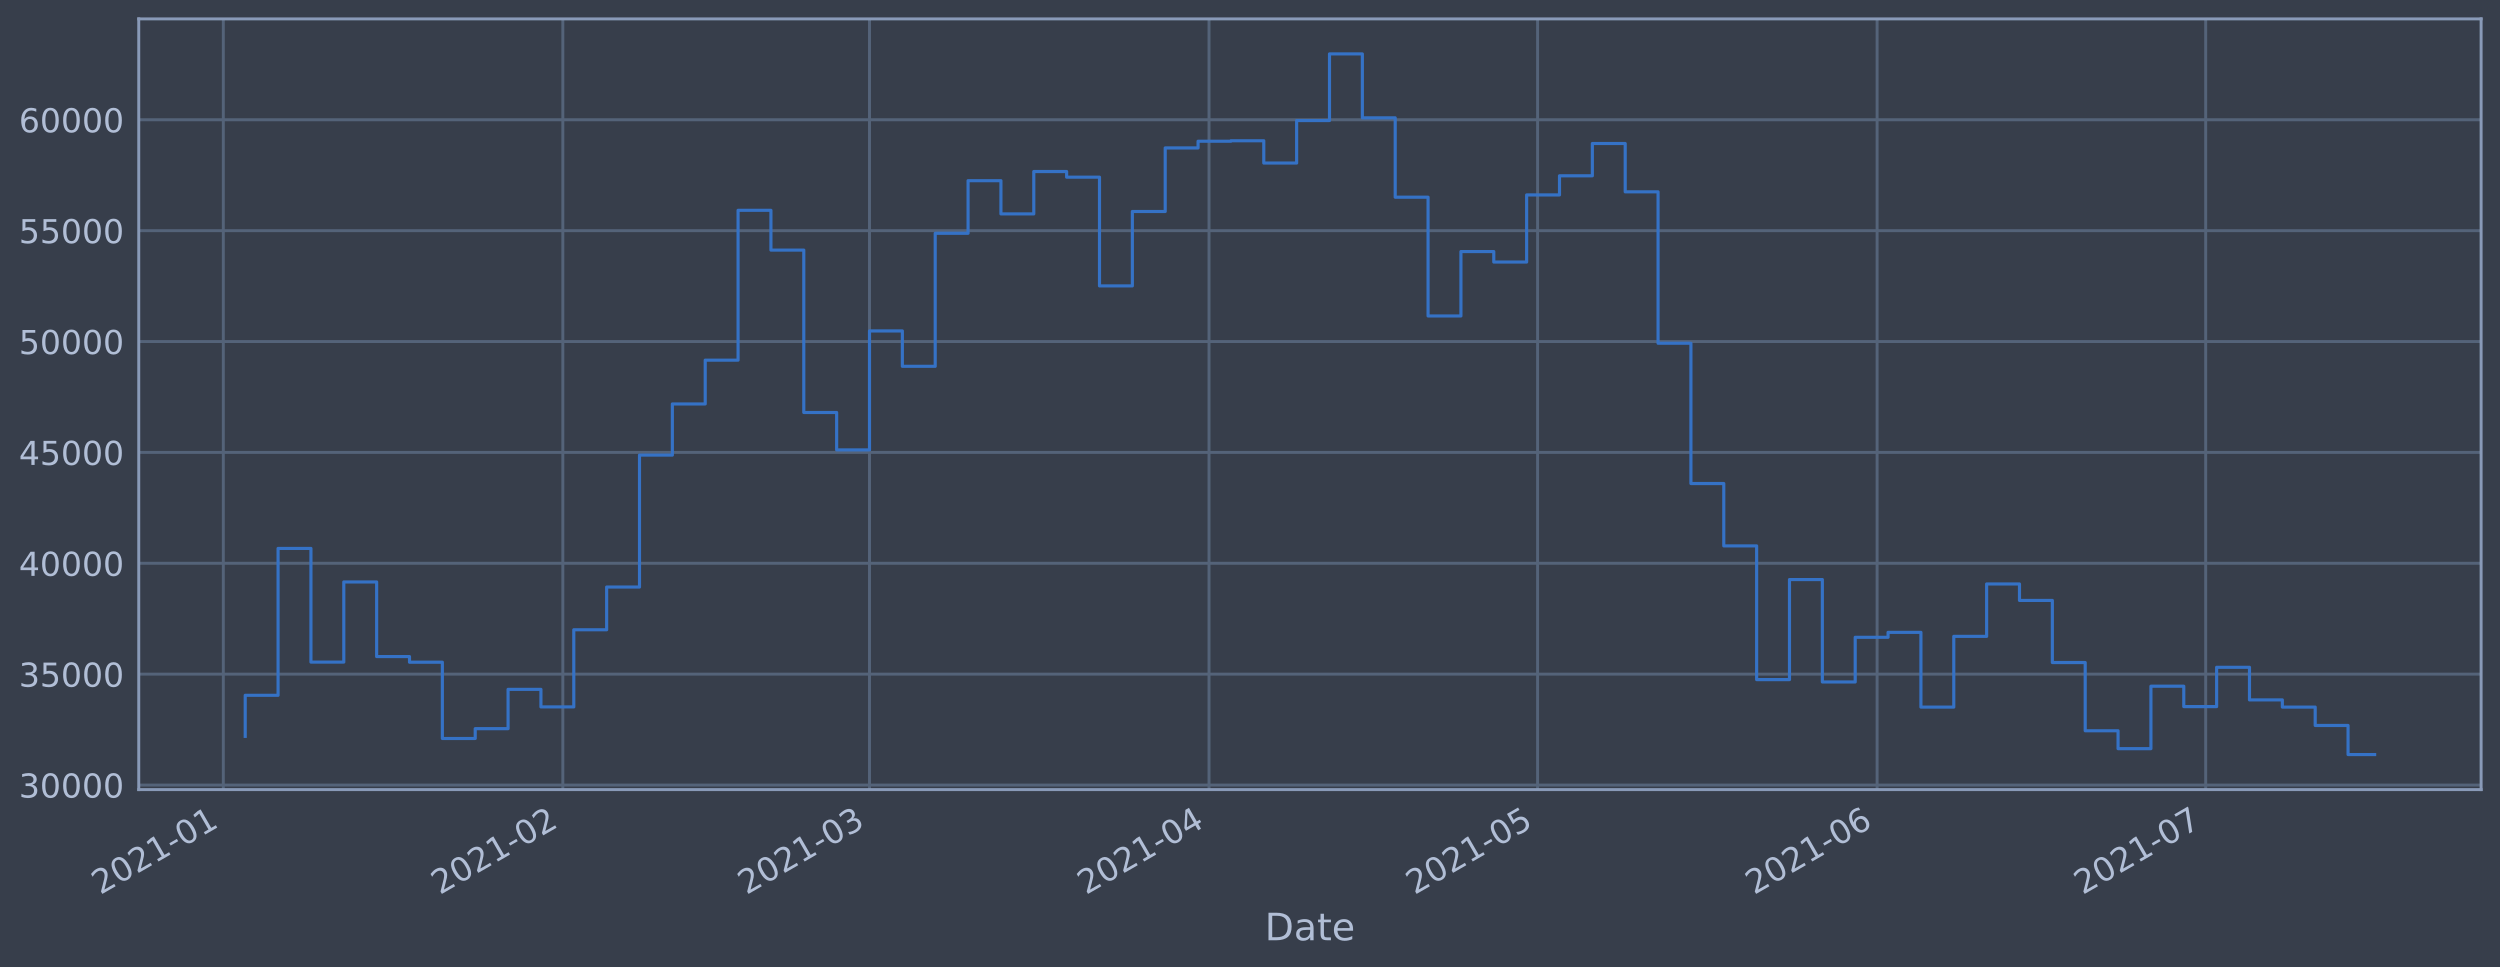
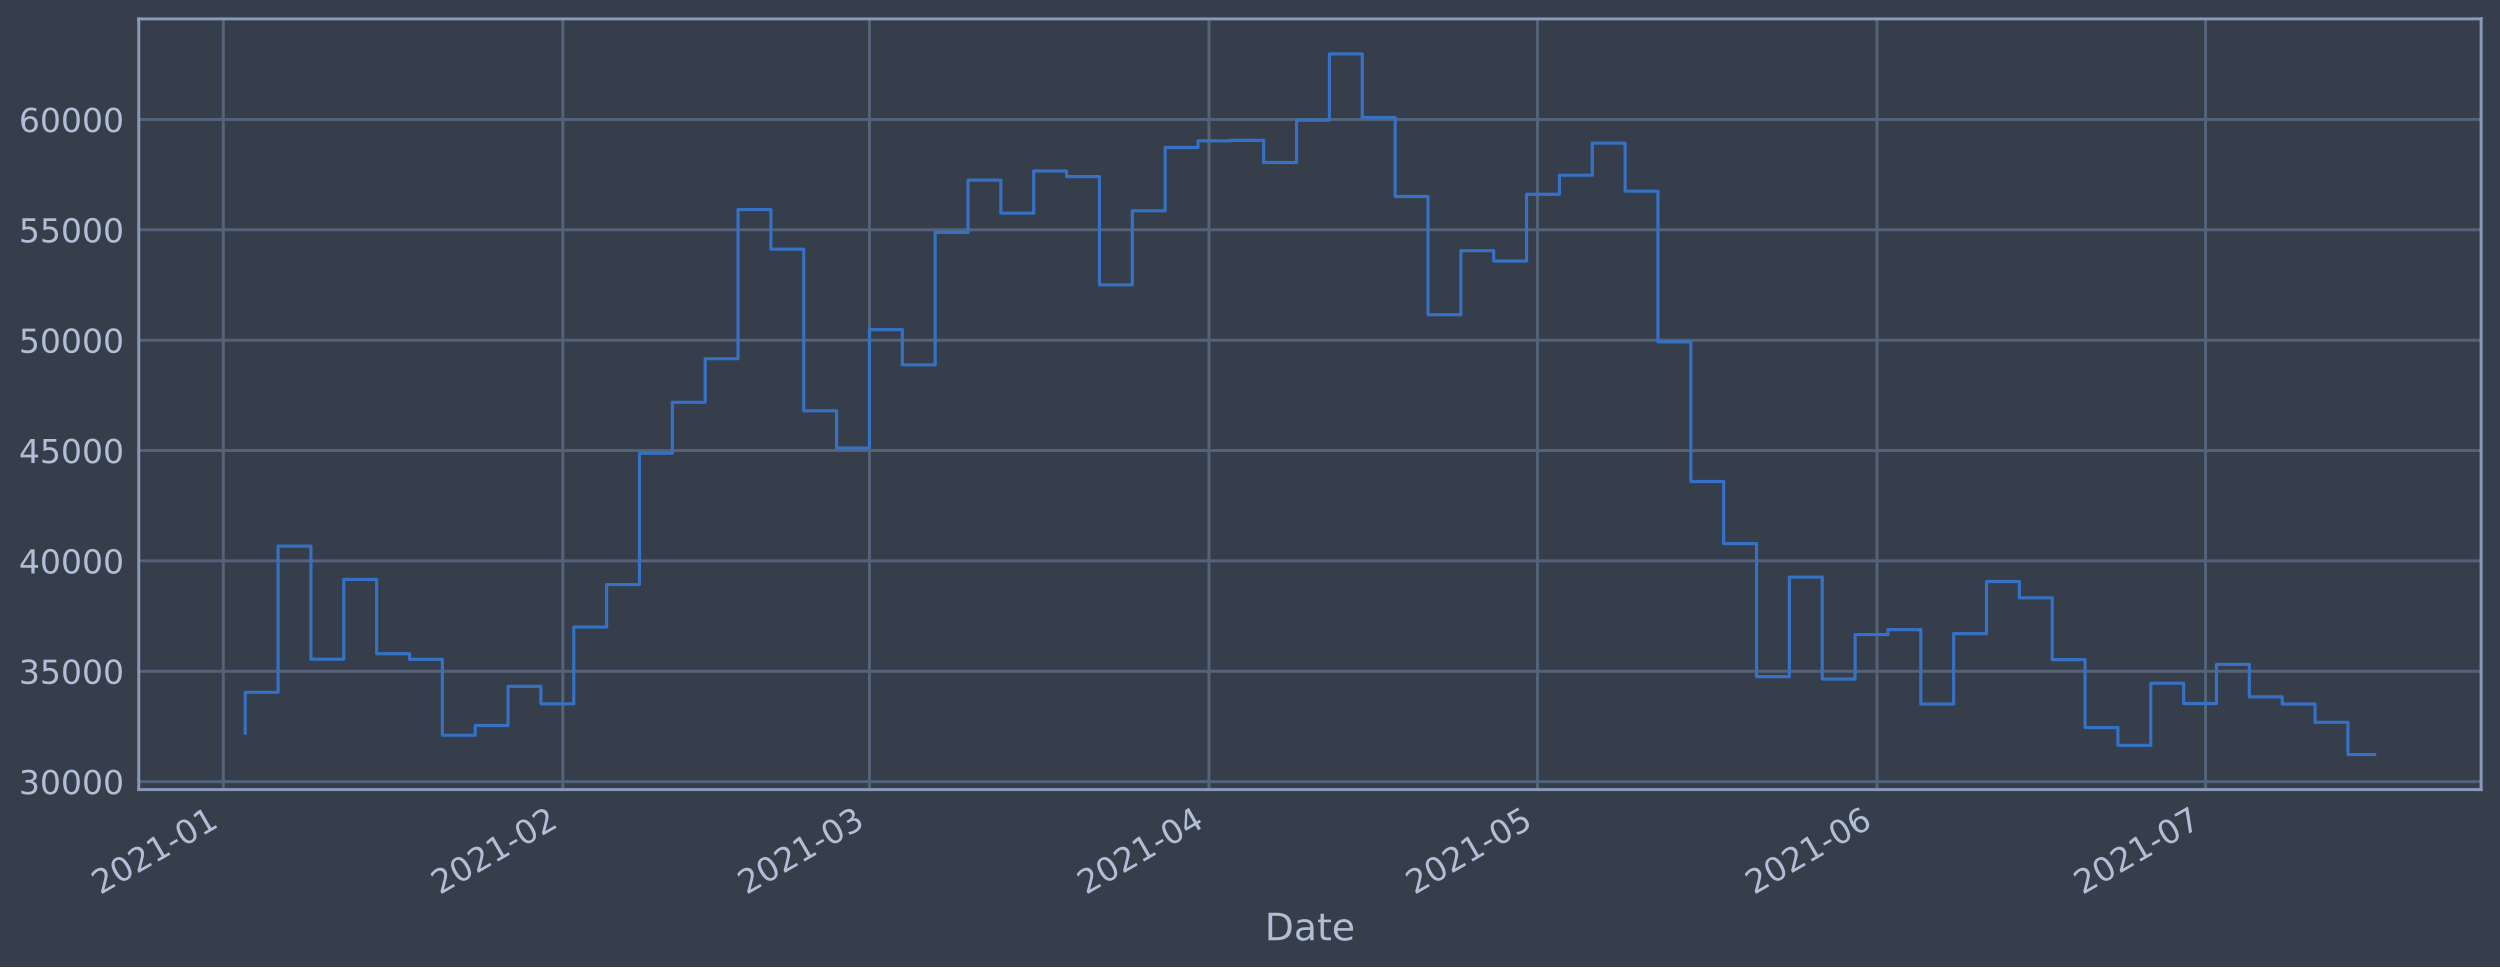
<svg xmlns="http://www.w3.org/2000/svg" xmlns:xlink="http://www.w3.org/1999/xlink" height="368.58pt" version="1.1" viewBox="0 0 952.884 368.58" width="952.884pt">
  <defs>
    <style type="text/css">*{stroke-linecap:butt;stroke-linejoin:round;}</style>
  </defs>
  <g id="figure_1">
    <g id="patch_1">
      <path d="M 0 368.58  L 952.884 368.58  L 952.884 0  L 0 0  z " style="fill:#373e4b;" />
    </g>
    <g id="axes_1">
      <g id="patch_2">
        <path d="M 52.884 300.96  L 945.684 300.96  L 945.684 7.2  L 52.884 7.2  z " style="fill:#373e4b;" />
      </g>
      <g id="matplotlib.axis_1">
        <g id="xtick_1">
          <g id="line2d_1">
-             <path clip-path="url(#p7bd5d00093)" d="M 85.117 300.96  L 85.117 7.2  " style="fill:none;stroke:#546379;stroke-linecap:square;stroke-width:1.12;" />
+             <path clip-path="url(#p16c24eb4ed)" d="M 85.117 300.96  L 85.117 7.2  " style="fill:none;stroke:#546379;stroke-linecap:square;stroke-width:1.12;" />
          </g>
          <g id="line2d_2" />
          <g id="text_1">
-             <g style="fill:#b1bed6;" transform="translate(38.21329 341.1745)rotate(-30)scale(0.126 -0.126)">
+             <g style="fill:#b1bed6;" transform="translate(38.21388 341.1745)rotate(-30)scale(0.126 -0.126)">
              <defs>
                <path d="M 1228 531  L 3431 531  L 3431 0  L 469 0  L 469 531  Q 828 903 1448 1529  Q 2069 2156 2228 2338  Q 2531 2678 2651 2914  Q 2772 3150 2772 3378  Q 2772 3750 2511 3984  Q 2250 4219 1831 4219  Q 1534 4219 1204 4116  Q 875 4013 500 3803  L 500 4441  Q 881 4594 1212 4672  Q 1544 4750 1819 4750  Q 2544 4750 2975 4387  Q 3406 4025 3406 3419  Q 3406 3131 3298 2873  Q 3191 2616 2906 2266  Q 2828 2175 2409 1742  Q 1991 1309 1228 531  z " id="DejaVuSans-32" transform="scale(0.015625)" />
                <path d="M 2034 4250  Q 1547 4250 1301 3770  Q 1056 3291 1056 2328  Q 1056 1369 1301 889  Q 1547 409 2034 409  Q 2525 409 2770 889  Q 3016 1369 3016 2328  Q 3016 3291 2770 3770  Q 2525 4250 2034 4250  z M 2034 4750  Q 2819 4750 3233 4129  Q 3647 3509 3647 2328  Q 3647 1150 3233 529  Q 2819 -91 2034 -91  Q 1250 -91 836 529  Q 422 1150 422 2328  Q 422 3509 836 4129  Q 1250 4750 2034 4750  z " id="DejaVuSans-30" transform="scale(0.015625)" />
                <path d="M 794 531  L 1825 531  L 1825 4091  L 703 3866  L 703 4441  L 1819 4666  L 2450 4666  L 2450 531  L 3481 531  L 3481 0  L 794 0  L 794 531  z " id="DejaVuSans-31" transform="scale(0.015625)" />
                <path d="M 313 2009  L 1997 2009  L 1997 1497  L 313 1497  L 313 2009  z " id="DejaVuSans-2d" transform="scale(0.015625)" />
              </defs>
              <use xlink:href="#DejaVuSans-32" />
              <use x="63.623" xlink:href="#DejaVuSans-30" />
              <use x="127.246" xlink:href="#DejaVuSans-32" />
              <use x="190.869" xlink:href="#DejaVuSans-31" />
              <use x="254.492" xlink:href="#DejaVuSans-2d" />
              <use x="290.576" xlink:href="#DejaVuSans-30" />
              <use x="354.199" xlink:href="#DejaVuSans-31" />
            </g>
          </g>
        </g>
        <g id="xtick_2">
          <g id="line2d_3">
-             <path clip-path="url(#p7bd5d00093)" d="M 214.526 300.96  L 214.526 7.2  " style="fill:none;stroke:#546379;stroke-linecap:square;stroke-width:1.12;" />
+             <path clip-path="url(#p16c24eb4ed)" d="M 214.517 300.96  L 214.517 7.2  " style="fill:none;stroke:#546379;stroke-linecap:square;stroke-width:1.12;" />
          </g>
          <g id="line2d_4" />
          <g id="text_2">
-             <g style="fill:#b1bed6;" transform="translate(167.6229 341.1745)rotate(-30)scale(0.126 -0.126)">
+             <g style="fill:#b1bed6;" transform="translate(167.6142 341.1745)rotate(-30)scale(0.126 -0.126)">
              <use xlink:href="#DejaVuSans-32" />
              <use x="63.623" xlink:href="#DejaVuSans-30" />
              <use x="127.246" xlink:href="#DejaVuSans-32" />
              <use x="190.869" xlink:href="#DejaVuSans-31" />
              <use x="254.492" xlink:href="#DejaVuSans-2d" />
              <use x="290.576" xlink:href="#DejaVuSans-30" />
              <use x="354.199" xlink:href="#DejaVuSans-32" />
            </g>
          </g>
        </g>
        <g id="xtick_3">
          <g id="line2d_5">
-             <path clip-path="url(#p7bd5d00093)" d="M 331.412 300.96  L 331.412 7.2  " style="fill:none;stroke:#546379;stroke-linecap:square;stroke-width:1.12;" />
+             <path clip-path="url(#p16c24eb4ed)" d="M 331.395 300.96  L 331.395 7.2  " style="fill:none;stroke:#546379;stroke-linecap:square;stroke-width:1.12;" />
          </g>
          <g id="line2d_6" />
          <g id="text_3">
-             <g style="fill:#b1bed6;" transform="translate(284.5089 341.1745)rotate(-30)scale(0.126 -0.126)">
+             <g style="fill:#b1bed6;" transform="translate(284.4919 341.1745)rotate(-30)scale(0.126 -0.126)">
              <defs>
                <path d="M 2597 2516  Q 3050 2419 3304 2112  Q 3559 1806 3559 1356  Q 3559 666 3084 287  Q 2609 -91 1734 -91  Q 1441 -91 1130 -33  Q 819 25 488 141  L 488 750  Q 750 597 1062 519  Q 1375 441 1716 441  Q 2309 441 2620 675  Q 2931 909 2931 1356  Q 2931 1769 2642 2001  Q 2353 2234 1838 2234  L 1294 2234  L 1294 2753  L 1863 2753  Q 2328 2753 2575 2939  Q 2822 3125 2822 3475  Q 2822 3834 2567 4026  Q 2313 4219 1838 4219  Q 1578 4219 1281 4162  Q 984 4106 628 3988  L 628 4550  Q 988 4650 1302 4700  Q 1616 4750 1894 4750  Q 2613 4750 3031 4423  Q 3450 4097 3450 3541  Q 3450 3153 3228 2886  Q 3006 2619 2597 2516  z " id="DejaVuSans-33" transform="scale(0.015625)" />
              </defs>
              <use xlink:href="#DejaVuSans-32" />
              <use x="63.623" xlink:href="#DejaVuSans-30" />
              <use x="127.246" xlink:href="#DejaVuSans-32" />
              <use x="190.869" xlink:href="#DejaVuSans-31" />
              <use x="254.492" xlink:href="#DejaVuSans-2d" />
              <use x="290.576" xlink:href="#DejaVuSans-30" />
              <use x="354.199" xlink:href="#DejaVuSans-33" />
            </g>
          </g>
        </g>
        <g id="xtick_4">
          <g id="line2d_7">
-             <path clip-path="url(#p7bd5d00093)" d="M 460.822 300.96  L 460.822 7.2  " style="fill:none;stroke:#546379;stroke-linecap:square;stroke-width:1.12;" />
+             <path clip-path="url(#p16c24eb4ed)" d="M 460.796 300.96  L 460.796 7.2  " style="fill:none;stroke:#546379;stroke-linecap:square;stroke-width:1.12;" />
          </g>
          <g id="line2d_8" />
          <g id="text_4">
-             <g style="fill:#b1bed6;" transform="translate(413.9185 341.1745)rotate(-30)scale(0.126 -0.126)">
+             <g style="fill:#b1bed6;" transform="translate(413.8923 341.1745)rotate(-30)scale(0.126 -0.126)">
              <defs>
                <path d="M 2419 4116  L 825 1625  L 2419 1625  L 2419 4116  z M 2253 4666  L 3047 4666  L 3047 1625  L 3713 1625  L 3713 1100  L 3047 1100  L 3047 0  L 2419 0  L 2419 1100  L 313 1100  L 313 1709  L 2253 4666  z " id="DejaVuSans-34" transform="scale(0.015625)" />
              </defs>
              <use xlink:href="#DejaVuSans-32" />
              <use x="63.623" xlink:href="#DejaVuSans-30" />
              <use x="127.246" xlink:href="#DejaVuSans-32" />
              <use x="190.869" xlink:href="#DejaVuSans-31" />
              <use x="254.492" xlink:href="#DejaVuSans-2d" />
              <use x="290.576" xlink:href="#DejaVuSans-30" />
              <use x="354.199" xlink:href="#DejaVuSans-34" />
            </g>
          </g>
        </g>
        <g id="xtick_5">
          <g id="line2d_9">
-             <path clip-path="url(#p7bd5d00093)" d="M 586.057 300.96  L 586.057 7.2  " style="fill:none;stroke:#546379;stroke-linecap:square;stroke-width:1.12;" />
+             <path clip-path="url(#p16c24eb4ed)" d="M 586.022 300.96  L 586.022 7.2  " style="fill:none;stroke:#546379;stroke-linecap:square;stroke-width:1.12;" />
          </g>
          <g id="line2d_10" />
          <g id="text_5">
-             <g style="fill:#b1bed6;" transform="translate(539.1536 341.1745)rotate(-30)scale(0.126 -0.126)">
+             <g style="fill:#b1bed6;" transform="translate(539.1184 341.1745)rotate(-30)scale(0.126 -0.126)">
              <defs>
                <path d="M 691 4666  L 3169 4666  L 3169 4134  L 1269 4134  L 1269 2991  Q 1406 3038 1543 3061  Q 1681 3084 1819 3084  Q 2600 3084 3056 2656  Q 3513 2228 3513 1497  Q 3513 744 3044 326  Q 2575 -91 1722 -91  Q 1428 -91 1123 -41  Q 819 9 494 109  L 494 744  Q 775 591 1075 516  Q 1375 441 1709 441  Q 2250 441 2565 725  Q 2881 1009 2881 1497  Q 2881 1984 2565 2268  Q 2250 2553 1709 2553  Q 1456 2553 1204 2497  Q 953 2441 691 2322  L 691 4666  z " id="DejaVuSans-35" transform="scale(0.015625)" />
              </defs>
              <use xlink:href="#DejaVuSans-32" />
              <use x="63.623" xlink:href="#DejaVuSans-30" />
              <use x="127.246" xlink:href="#DejaVuSans-32" />
              <use x="190.869" xlink:href="#DejaVuSans-31" />
              <use x="254.492" xlink:href="#DejaVuSans-2d" />
              <use x="290.576" xlink:href="#DejaVuSans-30" />
              <use x="354.199" xlink:href="#DejaVuSans-35" />
            </g>
          </g>
        </g>
        <g id="xtick_6">
          <g id="line2d_11">
-             <path clip-path="url(#p7bd5d00093)" d="M 715.466 300.96  L 715.466 7.2  " style="fill:none;stroke:#546379;stroke-linecap:square;stroke-width:1.12;" />
+             <path clip-path="url(#p16c24eb4ed)" d="M 715.422 300.96  L 715.422 7.2  " style="fill:none;stroke:#546379;stroke-linecap:square;stroke-width:1.12;" />
          </g>
          <g id="line2d_12" />
          <g id="text_6">
-             <g style="fill:#b1bed6;" transform="translate(668.5632 341.1745)rotate(-30)scale(0.126 -0.126)">
+             <g style="fill:#b1bed6;" transform="translate(668.5188 341.1745)rotate(-30)scale(0.126 -0.126)">
              <defs>
                <path d="M 2113 2584  Q 1688 2584 1439 2293  Q 1191 2003 1191 1497  Q 1191 994 1439 701  Q 1688 409 2113 409  Q 2538 409 2786 701  Q 3034 994 3034 1497  Q 3034 2003 2786 2293  Q 2538 2584 2113 2584  z M 3366 4563  L 3366 3988  Q 3128 4100 2886 4159  Q 2644 4219 2406 4219  Q 1781 4219 1451 3797  Q 1122 3375 1075 2522  Q 1259 2794 1537 2939  Q 1816 3084 2150 3084  Q 2853 3084 3261 2657  Q 3669 2231 3669 1497  Q 3669 778 3244 343  Q 2819 -91 2113 -91  Q 1303 -91 875 529  Q 447 1150 447 2328  Q 447 3434 972 4092  Q 1497 4750 2381 4750  Q 2619 4750 2861 4703  Q 3103 4656 3366 4563  z " id="DejaVuSans-36" transform="scale(0.015625)" />
              </defs>
              <use xlink:href="#DejaVuSans-32" />
              <use x="63.623" xlink:href="#DejaVuSans-30" />
              <use x="127.246" xlink:href="#DejaVuSans-32" />
              <use x="190.869" xlink:href="#DejaVuSans-31" />
              <use x="254.492" xlink:href="#DejaVuSans-2d" />
              <use x="290.576" xlink:href="#DejaVuSans-30" />
              <use x="354.199" xlink:href="#DejaVuSans-36" />
            </g>
          </g>
        </g>
        <g id="xtick_7">
          <g id="line2d_13">
-             <path clip-path="url(#p7bd5d00093)" d="M 840.702 300.96  L 840.702 7.2  " style="fill:none;stroke:#546379;stroke-linecap:square;stroke-width:1.12;" />
+             <path clip-path="url(#p16c24eb4ed)" d="M 840.648 300.96  L 840.648 7.2  " style="fill:none;stroke:#546379;stroke-linecap:square;stroke-width:1.12;" />
          </g>
          <g id="line2d_14" />
          <g id="text_7">
-             <g style="fill:#b1bed6;" transform="translate(793.7983 341.1745)rotate(-30)scale(0.126 -0.126)">
+             <g style="fill:#b1bed6;" transform="translate(793.7449 341.1745)rotate(-30)scale(0.126 -0.126)">
              <defs>
                <path d="M 525 4666  L 3525 4666  L 3525 4397  L 1831 0  L 1172 0  L 2766 4134  L 525 4134  L 525 4666  z " id="DejaVuSans-37" transform="scale(0.015625)" />
              </defs>
              <use xlink:href="#DejaVuSans-32" />
              <use x="63.623" xlink:href="#DejaVuSans-30" />
              <use x="127.246" xlink:href="#DejaVuSans-32" />
              <use x="190.869" xlink:href="#DejaVuSans-31" />
              <use x="254.492" xlink:href="#DejaVuSans-2d" />
              <use x="290.576" xlink:href="#DejaVuSans-30" />
              <use x="354.199" xlink:href="#DejaVuSans-37" />
            </g>
          </g>
        </g>
        <g id="text_8">
          <g style="fill:#b1bed6;" transform="translate(482.0746 358.3856)scale(0.144 -0.144)">
            <defs>
              <path d="M 1259 4147  L 1259 519  L 2022 519  Q 2988 519 3436 956  Q 3884 1394 3884 2338  Q 3884 3275 3436 3711  Q 2988 4147 2022 4147  L 1259 4147  z M 628 4666  L 1925 4666  Q 3281 4666 3915 4102  Q 4550 3538 4550 2338  Q 4550 1131 3912 565  Q 3275 0 1925 0  L 628 0  L 628 4666  z " id="DejaVuSans-44" transform="scale(0.015625)" />
              <path d="M 2194 1759  Q 1497 1759 1228 1600  Q 959 1441 959 1056  Q 959 750 1161 570  Q 1363 391 1709 391  Q 2188 391 2477 730  Q 2766 1069 2766 1631  L 2766 1759  L 2194 1759  z M 3341 1997  L 3341 0  L 2766 0  L 2766 531  Q 2569 213 2275 61  Q 1981 -91 1556 -91  Q 1019 -91 701 211  Q 384 513 384 1019  Q 384 1609 779 1909  Q 1175 2209 1959 2209  L 2766 2209  L 2766 2266  Q 2766 2663 2505 2880  Q 2244 3097 1772 3097  Q 1472 3097 1187 3025  Q 903 2953 641 2809  L 641 3341  Q 956 3463 1253 3523  Q 1550 3584 1831 3584  Q 2591 3584 2966 3190  Q 3341 2797 3341 1997  z " id="DejaVuSans-61" transform="scale(0.015625)" />
              <path d="M 1172 4494  L 1172 3500  L 2356 3500  L 2356 3053  L 1172 3053  L 1172 1153  Q 1172 725 1289 603  Q 1406 481 1766 481  L 2356 481  L 2356 0  L 1766 0  Q 1100 0 847 248  Q 594 497 594 1153  L 594 3053  L 172 3053  L 172 3500  L 594 3500  L 594 4494  L 1172 4494  z " id="DejaVuSans-74" transform="scale(0.015625)" />
              <path d="M 3597 1894  L 3597 1613  L 953 1613  Q 991 1019 1311 708  Q 1631 397 2203 397  Q 2534 397 2845 478  Q 3156 559 3463 722  L 3463 178  Q 3153 47 2828 -22  Q 2503 -91 2169 -91  Q 1331 -91 842 396  Q 353 884 353 1716  Q 353 2575 817 3079  Q 1281 3584 2069 3584  Q 2775 3584 3186 3129  Q 3597 2675 3597 1894  z M 3022 2063  Q 3016 2534 2758 2815  Q 2500 3097 2075 3097  Q 1594 3097 1305 2825  Q 1016 2553 972 2059  L 3022 2063  z " id="DejaVuSans-65" transform="scale(0.015625)" />
            </defs>
            <use xlink:href="#DejaVuSans-44" />
            <use x="77.002" xlink:href="#DejaVuSans-61" />
            <use x="138.281" xlink:href="#DejaVuSans-74" />
            <use x="177.49" xlink:href="#DejaVuSans-65" />
          </g>
        </g>
      </g>
      <g id="matplotlib.axis_2">
        <g id="ytick_1">
          <g id="line2d_15">
-             <path clip-path="url(#p7bd5d00093)" d="M 52.884 299.22  L 945.684 299.22  " style="fill:none;stroke:#546379;stroke-linecap:square;stroke-width:1.12;" />
+             <path clip-path="url(#p16c24eb4ed)" d="M 52.884 297.908  L 945.684 297.908  " style="fill:none;stroke:#546379;stroke-linecap:square;stroke-width:1.12;" />
          </g>
          <g id="line2d_16" />
          <g id="text_9">
-             <g style="fill:#b1bed6;" transform="translate(7.2 304.0075)scale(0.126 -0.126)">
+             <g style="fill:#b1bed6;" transform="translate(7.2 302.6954)scale(0.126 -0.126)">
              <use xlink:href="#DejaVuSans-33" />
              <use x="63.623" xlink:href="#DejaVuSans-30" />
              <use x="127.246" xlink:href="#DejaVuSans-30" />
              <use x="190.869" xlink:href="#DejaVuSans-30" />
              <use x="254.492" xlink:href="#DejaVuSans-30" />
            </g>
          </g>
        </g>
        <g id="ytick_2">
          <g id="line2d_17">
-             <path clip-path="url(#p7bd5d00093)" d="M 52.884 256.959  L 945.684 256.959  " style="fill:none;stroke:#546379;stroke-linecap:square;stroke-width:1.12;" />
+             <path clip-path="url(#p16c24eb4ed)" d="M 52.884 255.845  L 945.684 255.845  " style="fill:none;stroke:#546379;stroke-linecap:square;stroke-width:1.12;" />
          </g>
          <g id="line2d_18" />
          <g id="text_10">
-             <g style="fill:#b1bed6;" transform="translate(7.2 261.7455)scale(0.126 -0.126)">
+             <g style="fill:#b1bed6;" transform="translate(7.2 260.6325)scale(0.126 -0.126)">
              <use xlink:href="#DejaVuSans-33" />
              <use x="63.623" xlink:href="#DejaVuSans-35" />
              <use x="127.246" xlink:href="#DejaVuSans-30" />
              <use x="190.869" xlink:href="#DejaVuSans-30" />
              <use x="254.492" xlink:href="#DejaVuSans-30" />
            </g>
          </g>
        </g>
        <g id="ytick_3">
          <g id="line2d_19">
-             <path clip-path="url(#p7bd5d00093)" d="M 52.884 214.697  L 945.684 214.697  " style="fill:none;stroke:#546379;stroke-linecap:square;stroke-width:1.12;" />
+             <path clip-path="url(#p16c24eb4ed)" d="M 52.884 213.783  L 945.684 213.783  " style="fill:none;stroke:#546379;stroke-linecap:square;stroke-width:1.12;" />
          </g>
          <g id="line2d_20" />
          <g id="text_11">
-             <g style="fill:#b1bed6;" transform="translate(7.2 219.4836)scale(0.126 -0.126)">
+             <g style="fill:#b1bed6;" transform="translate(7.2 218.5695)scale(0.126 -0.126)">
              <use xlink:href="#DejaVuSans-34" />
              <use x="63.623" xlink:href="#DejaVuSans-30" />
              <use x="127.246" xlink:href="#DejaVuSans-30" />
              <use x="190.869" xlink:href="#DejaVuSans-30" />
              <use x="254.492" xlink:href="#DejaVuSans-30" />
            </g>
          </g>
        </g>
        <g id="ytick_4">
          <g id="line2d_21">
-             <path clip-path="url(#p7bd5d00093)" d="M 52.884 172.435  L 945.684 172.435  " style="fill:none;stroke:#546379;stroke-linecap:square;stroke-width:1.12;" />
+             <path clip-path="url(#p16c24eb4ed)" d="M 52.884 171.72  L 945.684 171.72  " style="fill:none;stroke:#546379;stroke-linecap:square;stroke-width:1.12;" />
          </g>
          <g id="line2d_22" />
          <g id="text_12">
-             <g style="fill:#b1bed6;" transform="translate(7.2 177.2217)scale(0.126 -0.126)">
+             <g style="fill:#b1bed6;" transform="translate(7.2 176.5066)scale(0.126 -0.126)">
              <use xlink:href="#DejaVuSans-34" />
              <use x="63.623" xlink:href="#DejaVuSans-35" />
              <use x="127.246" xlink:href="#DejaVuSans-30" />
              <use x="190.869" xlink:href="#DejaVuSans-30" />
              <use x="254.492" xlink:href="#DejaVuSans-30" />
            </g>
          </g>
        </g>
        <g id="ytick_5">
          <g id="line2d_23">
-             <path clip-path="url(#p7bd5d00093)" d="M 52.884 130.173  L 945.684 130.173  " style="fill:none;stroke:#546379;stroke-linecap:square;stroke-width:1.12;" />
+             <path clip-path="url(#p16c24eb4ed)" d="M 52.884 129.657  L 945.684 129.657  " style="fill:none;stroke:#546379;stroke-linecap:square;stroke-width:1.12;" />
          </g>
          <g id="line2d_24" />
          <g id="text_13">
-             <g style="fill:#b1bed6;" transform="translate(7.2 134.9597)scale(0.126 -0.126)">
+             <g style="fill:#b1bed6;" transform="translate(7.2 134.4436)scale(0.126 -0.126)">
              <use xlink:href="#DejaVuSans-35" />
              <use x="63.623" xlink:href="#DejaVuSans-30" />
              <use x="127.246" xlink:href="#DejaVuSans-30" />
              <use x="190.869" xlink:href="#DejaVuSans-30" />
              <use x="254.492" xlink:href="#DejaVuSans-30" />
            </g>
          </g>
        </g>
        <g id="ytick_6">
          <g id="line2d_25">
-             <path clip-path="url(#p7bd5d00093)" d="M 52.884 87.911  L 945.684 87.911  " style="fill:none;stroke:#546379;stroke-linecap:square;stroke-width:1.12;" />
+             <path clip-path="url(#p16c24eb4ed)" d="M 52.884 87.594  L 945.684 87.594  " style="fill:none;stroke:#546379;stroke-linecap:square;stroke-width:1.12;" />
          </g>
          <g id="line2d_26" />
          <g id="text_14">
-             <g style="fill:#b1bed6;" transform="translate(7.2 92.69782)scale(0.126 -0.126)">
+             <g style="fill:#b1bed6;" transform="translate(7.2 92.38068)scale(0.126 -0.126)">
              <use xlink:href="#DejaVuSans-35" />
              <use x="63.623" xlink:href="#DejaVuSans-35" />
              <use x="127.246" xlink:href="#DejaVuSans-30" />
              <use x="190.869" xlink:href="#DejaVuSans-30" />
              <use x="254.492" xlink:href="#DejaVuSans-30" />
            </g>
          </g>
        </g>
        <g id="ytick_7">
          <g id="line2d_27">
-             <path clip-path="url(#p7bd5d00093)" d="M 52.884 45.649  L 945.684 45.649  " style="fill:none;stroke:#546379;stroke-linecap:square;stroke-width:1.12;" />
+             <path clip-path="url(#p16c24eb4ed)" d="M 52.884 45.531  L 945.684 45.531  " style="fill:none;stroke:#546379;stroke-linecap:square;stroke-width:1.12;" />
          </g>
          <g id="line2d_28" />
          <g id="text_15">
-             <g style="fill:#b1bed6;" transform="translate(7.2 50.43589)scale(0.126 -0.126)">
+             <g style="fill:#b1bed6;" transform="translate(7.2 50.31773)scale(0.126 -0.126)">
              <use xlink:href="#DejaVuSans-36" />
              <use x="63.623" xlink:href="#DejaVuSans-30" />
              <use x="127.246" xlink:href="#DejaVuSans-30" />
              <use x="190.869" xlink:href="#DejaVuSans-30" />
              <use x="254.492" xlink:href="#DejaVuSans-30" />
            </g>
          </g>
        </g>
      </g>
      <g id="line2d_29">
-         <path clip-path="url(#p7bd5d00093)" d="M 93.466 280.664  L 93.466 265.016  L 105.989 265.016  L 105.989 209.031  L 118.513 209.031  L 118.513 252.352  L 131.036 252.352  L 131.036 221.81  L 143.56 221.81  L 143.56 250.256  L 156.083 250.256  L 156.083 252.403  L 168.607 252.403  L 168.607 281.473  L 181.13 281.473  L 181.13 277.736  L 193.654 277.736  L 193.654 262.755  L 206.177 262.755  L 206.177 269.444  L 218.701 269.444  L 218.701 240.036  L 231.224 240.036  L 231.224 223.757  L 243.748 223.757  L 243.748 173.464  L 256.271 173.464  L 256.271 153.965  L 268.795 153.965  L 268.795 137.272  L 281.318 137.272  L 281.318 80.164  L 293.842 80.164  L 293.842 95.32  L 306.365 95.32  L 306.365 157.217  L 318.889 157.217  L 318.889 171.472  L 331.412 171.472  L 331.412 126.135  L 343.936 126.135  L 343.936 139.626  L 356.459 139.626  L 356.459 88.912  L 368.983 88.912  L 368.983 68.865  L 381.506 68.865  L 381.506 81.532  L 394.03 81.532  L 394.03 65.378  L 406.553 65.378  L 406.553 67.531  L 419.077 67.531  L 419.077 108.972  L 431.6 108.972  L 431.6 80.609  L 444.124 80.609  L 444.124 56.382  L 456.647 56.382  L 456.647 53.837  L 469.171 53.837  L 469.171 53.644  L 481.694 53.644  L 481.694 62.143  L 494.218 62.143  L 494.218 45.946  L 506.741 45.946  L 506.741 20.553  L 519.265 20.553  L 519.265 44.913  L 531.788 44.913  L 531.788 75.165  L 544.312 75.165  L 544.312 120.426  L 556.835 120.426  L 556.835 95.884  L 569.359 95.884  L 569.359 99.878  L 581.882 99.878  L 581.882 74.299  L 594.406 74.299  L 594.406 67.006  L 606.929 67.006  L 606.929 54.703  L 619.453 54.703  L 619.453 73.119  L 631.976 73.119  L 631.976 130.828  L 644.5 130.828  L 644.5 184.3  L 657.023 184.3  L 657.023 208.067  L 669.547 208.067  L 669.547 259.033  L 682.07 259.033  L 682.07 220.9  L 694.594 220.9  L 694.594 259.937  L 707.117 259.937  L 707.117 242.905  L 719.641 242.905  L 719.641 241.021  L 732.164 241.021  L 732.164 269.511  L 744.688 269.511  L 744.688 242.551  L 757.211 242.551  L 757.211 222.584  L 769.735 222.584  L 769.735 228.855  L 782.258 228.855  L 782.258 252.528  L 794.782 252.528  L 794.782 278.532  L 807.306 278.532  L 807.306 285.354  L 819.829 285.354  L 819.829 261.551  L 832.353 261.551  L 832.353 269.325  L 844.876 269.325  L 844.876 254.344  L 857.4 254.344  L 857.4 266.771  L 869.923 266.771  L 869.923 269.505  L 882.447 269.505  L 882.447 276.513  L 894.97 276.513  L 894.97 287.607  L 905.102 287.607  L 905.102 287.607  " style="fill:none;stroke:#3572c6;stroke-linecap:square;stroke-width:1.2;" />
+         <path clip-path="url(#p16c24eb4ed)" d="M 93.466 279.439  L 93.466 263.865  L 105.988 263.865  L 105.988 208.144  L 118.511 208.144  L 118.511 251.261  L 131.033 251.261  L 131.033 220.862  L 143.556 220.862  L 143.556 249.174  L 156.079 249.174  L 156.079 251.311  L 168.601 251.311  L 168.601 280.244  L 181.124 280.244  L 181.124 276.525  L 193.646 276.525  L 193.646 261.614  L 206.169 261.614  L 206.169 268.272  L 218.692 268.272  L 218.692 239.003  L 231.214 239.003  L 231.214 222.8  L 243.737 222.8  L 243.737 172.744  L 256.26 172.744  L 256.26 153.336  L 268.782 153.336  L 268.782 136.722  L 281.305 136.722  L 281.305 79.884  L 293.827 79.884  L 293.827 94.968  L 306.35 94.968  L 306.35 156.573  L 318.873 156.573  L 318.873 170.761  L 331.395 170.761  L 331.395 125.638  L 343.918 125.638  L 343.918 139.065  L 356.44 139.065  L 356.44 88.59  L 368.963 88.59  L 368.963 68.638  L 381.486 68.638  L 381.486 81.245  L 394.008 81.245  L 394.008 65.167  L 406.531 65.167  L 406.531 67.309  L 419.054 67.309  L 419.054 108.556  L 431.576 108.556  L 431.576 80.326  L 444.099 80.326  L 444.099 56.214  L 456.621 56.214  L 456.621 53.68  L 469.144 53.68  L 469.144 53.488  L 481.667 53.488  L 481.667 61.947  L 494.189 61.947  L 494.189 45.826  L 506.712 45.826  L 506.712 20.553  L 519.234 20.553  L 519.234 44.798  L 531.757 44.798  L 531.757 74.908  L 544.28 74.908  L 544.28 119.956  L 556.802 119.956  L 556.802 95.53  L 569.325 95.53  L 569.325 99.505  L 581.847 99.505  L 581.847 74.046  L 594.37 74.046  L 594.37 66.787  L 606.893 66.787  L 606.893 54.542  L 619.415 54.542  L 619.415 72.872  L 631.938 72.872  L 631.938 130.308  L 644.461 130.308  L 644.461 183.529  L 656.983 183.529  L 656.983 207.184  L 669.506 207.184  L 669.506 257.91  L 682.028 257.91  L 682.028 219.957  L 694.551 219.957  L 694.551 258.809  L 707.074 258.809  L 707.074 241.858  L 719.596 241.858  L 719.596 239.983  L 732.119 239.983  L 732.119 268.339  L 744.641 268.339  L 744.641 241.506  L 757.164 241.506  L 757.164 221.633  L 769.687 221.633  L 769.687 227.875  L 782.209 227.875  L 782.209 251.436  L 794.732 251.436  L 794.732 277.318  L 807.255 277.318  L 807.255 284.107  L 819.777 284.107  L 819.777 260.416  L 832.3 260.416  L 832.3 268.154  L 844.822 268.154  L 844.822 253.243  L 857.345 253.243  L 857.345 265.612  L 869.868 265.612  L 869.868 268.333  L 882.39 268.333  L 882.39 275.307  L 894.913 275.307  L 894.913 287.607  L 905.102 287.607  L 905.102 287.607  " style="fill:none;stroke:#3572c6;stroke-linecap:square;stroke-width:1.2;" />
      </g>
      <g id="patch_3">
        <path d="M 52.884 300.96  L 52.884 7.2  " style="fill:none;stroke:#899ab8;stroke-linecap:square;stroke-linejoin:miter;stroke-width:1.12;" />
      </g>
      <g id="patch_4">
        <path d="M 945.684 300.96  L 945.684 7.2  " style="fill:none;stroke:#899ab8;stroke-linecap:square;stroke-linejoin:miter;stroke-width:1.12;" />
      </g>
      <g id="patch_5">
        <path d="M 52.884 300.96  L 945.684 300.96  " style="fill:none;stroke:#899ab8;stroke-linecap:square;stroke-linejoin:miter;stroke-width:1.12;" />
      </g>
      <g id="patch_6">
        <path d="M 52.884 7.2  L 945.684 7.2  " style="fill:none;stroke:#899ab8;stroke-linecap:square;stroke-linejoin:miter;stroke-width:1.12;" />
      </g>
    </g>
  </g>
  <defs>
-     <clipPath id="p7bd5d00093">
+     <clipPath id="p16c24eb4ed">
      <rect height="293.76" width="892.8" x="52.884" y="7.2" />
    </clipPath>
  </defs>
</svg>
